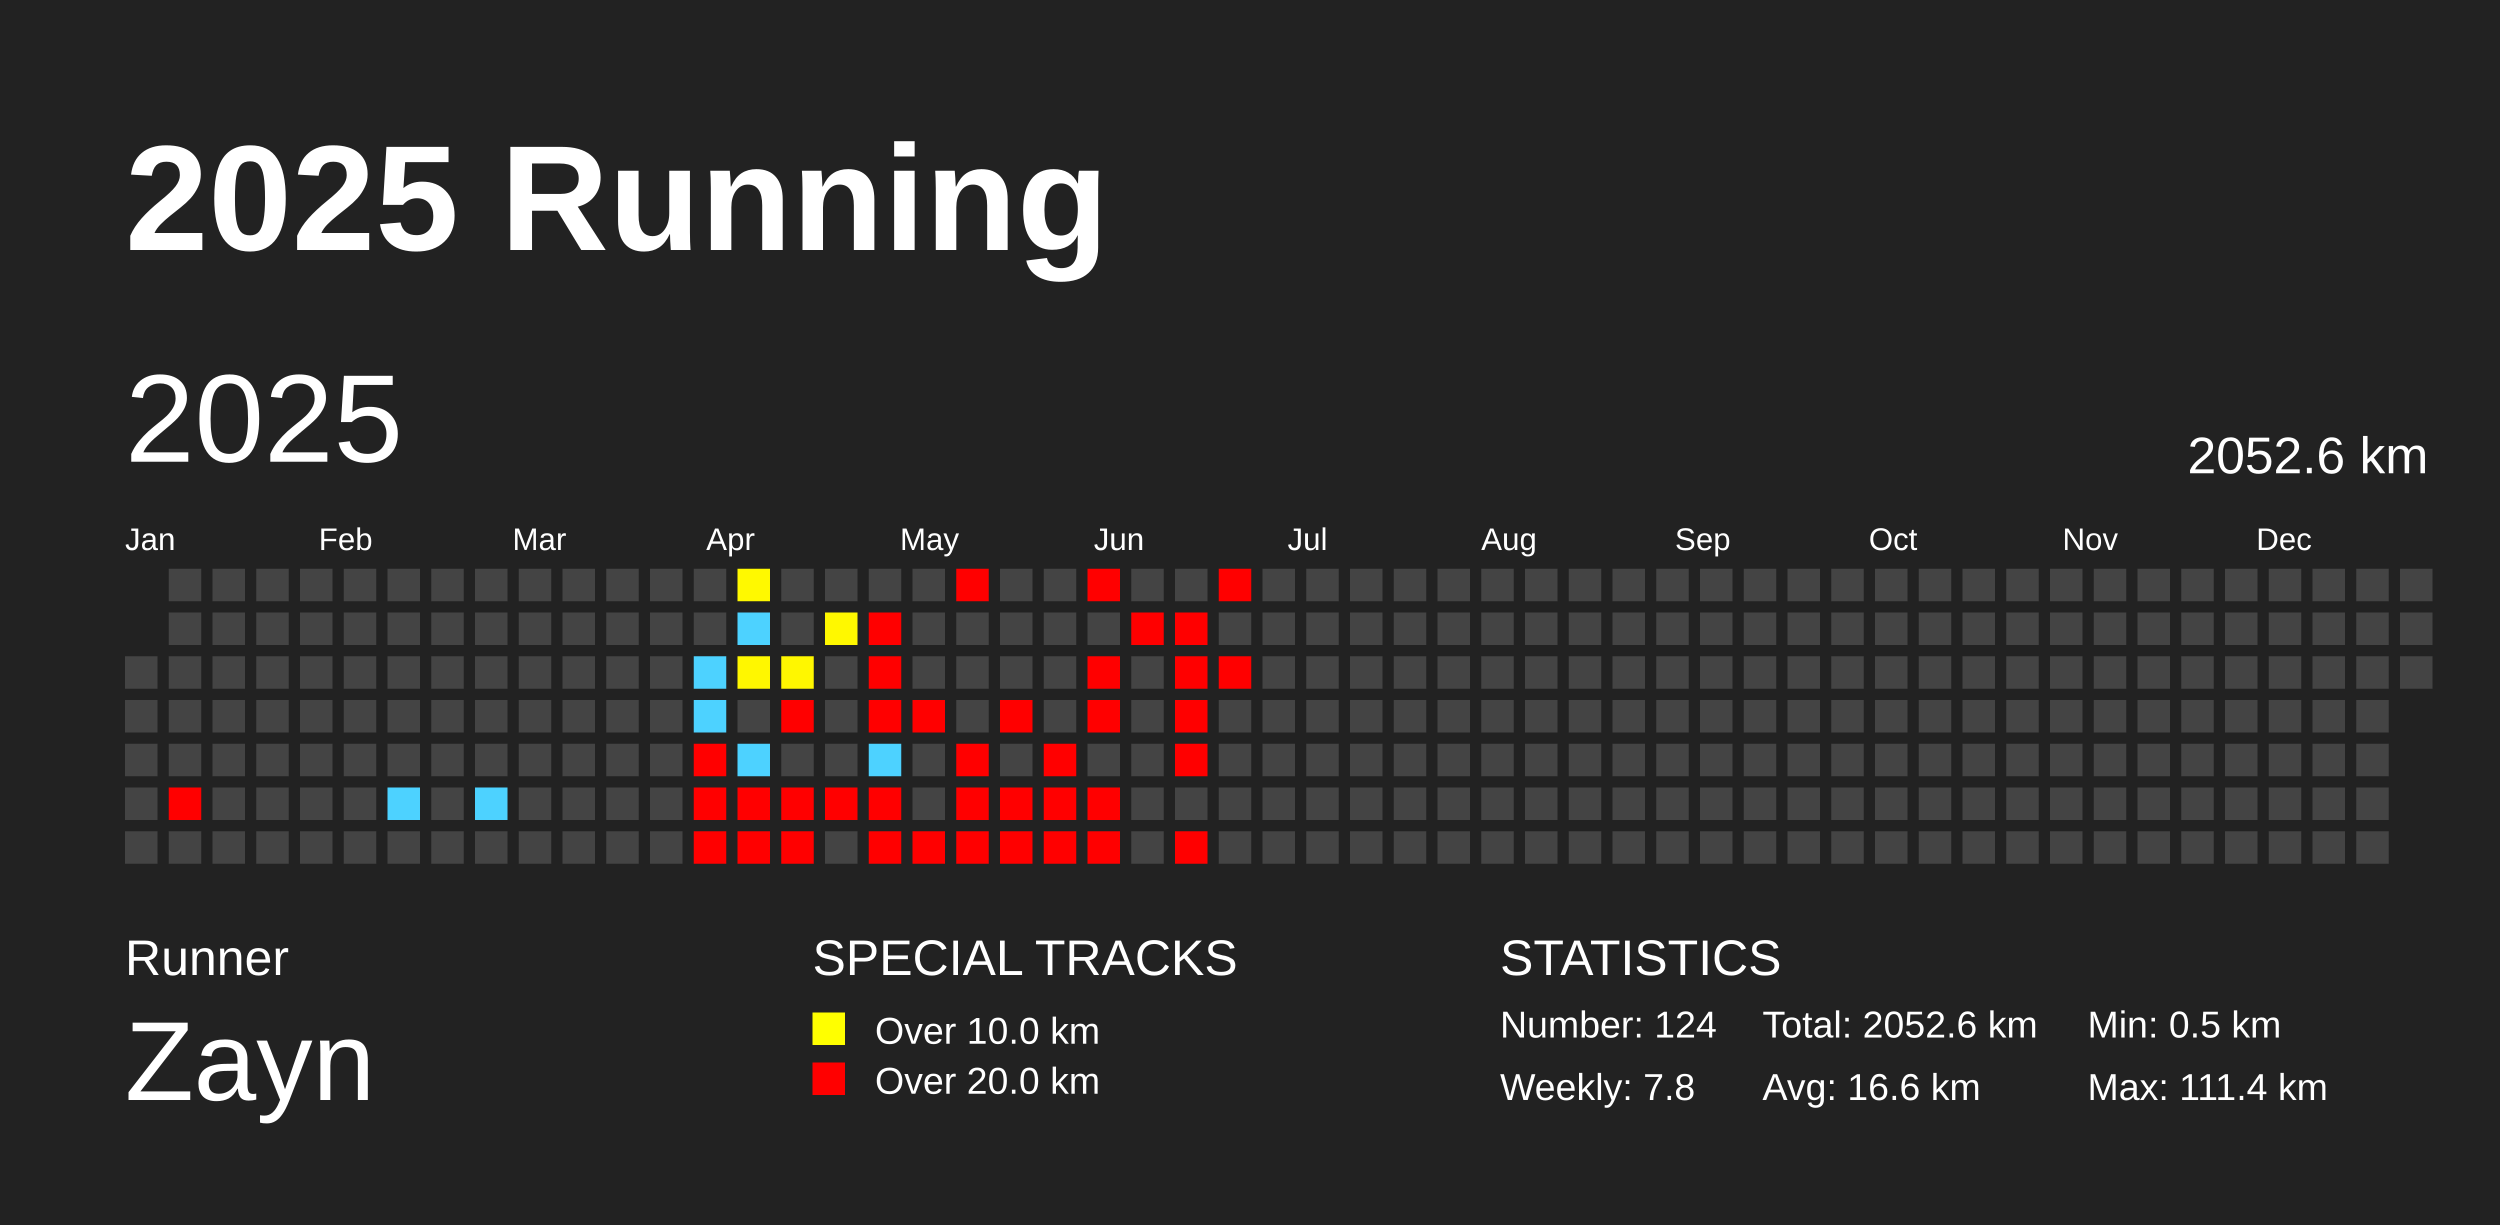
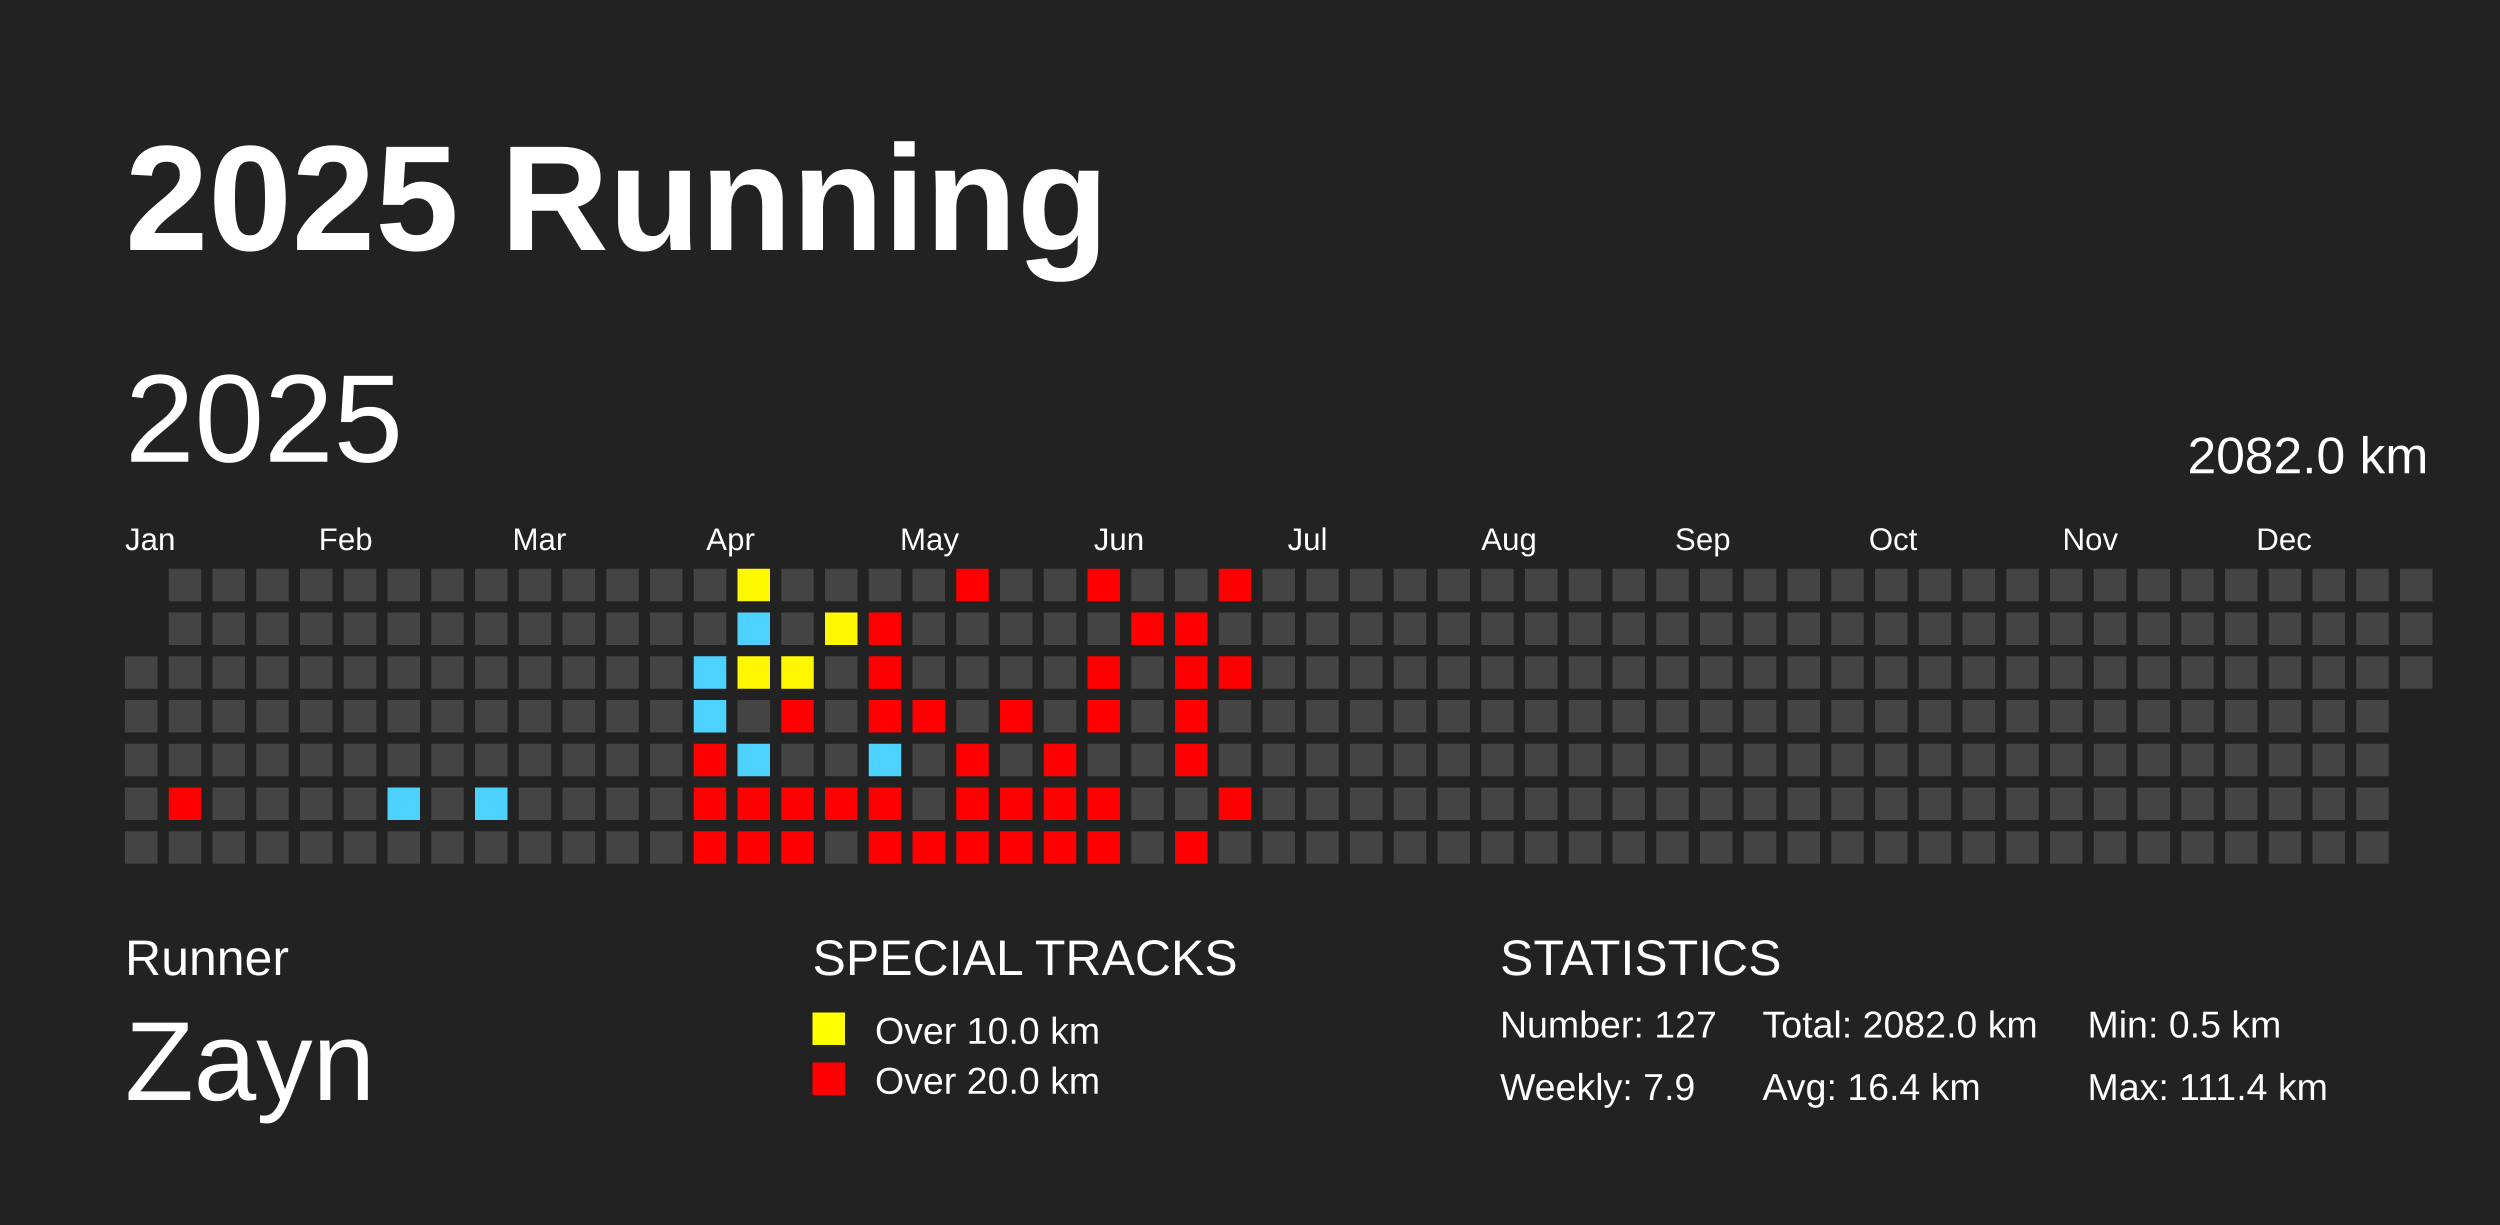
<svg xmlns="http://www.w3.org/2000/svg" baseProfile="full" height="98mm" version="1.1" viewBox="0,0,200,98" width="200mm">
  <defs />
  <rect fill="#222222" height="98" width="200" x="0" y="0" />
  <text fill="#FFFFFF" style="font-size:12px; font-family:Arial; font-weight:bold;" x="10" y="20">2025 Running</text>
  <text fill="#FFFFFF" style="font-size:4px; font-family:Arial" x="10" y="78">Runner</text>
  <text fill="#FFFFFF" style="font-size:9px; font-family:Arial" x="10" y="88">Zayn</text>
  <text fill="#FFFFFF" style="font-size:4px; font-family:Arial" x="65" y="78">SPECIAL TRACKS</text>
  <rect fill="yellow" height="2.6" width="2.6" x="65" y="81" />
  <text fill="#FFFFFF" style="font-size:3px; font-family:Arial" x="70" y="83.5">Over 10.0 km</text>
  <rect fill="red" height="2.6" width="2.6" x="65" y="85" />
  <text fill="#FFFFFF" style="font-size:3px; font-family:Arial" x="70" y="87.5">Over 20.0 km</text>
  <text fill="#FFFFFF" style="font-size:4px; font-family:Arial" x="120" y="78">STATISTICS</text>
-   <text fill="#FFFFFF" style="font-size:3px; font-family:Arial" x="120" y="83">Number: 124</text>
-   <text fill="#FFFFFF" style="font-size:3px; font-family:Arial" x="120" y="88">Weekly: 7.8</text>
-   <text fill="#FFFFFF" style="font-size:3px; font-family:Arial" x="141" y="83">Total: 2052.6 km</text>
-   <text fill="#FFFFFF" style="font-size:3px; font-family:Arial" x="141" y="88">Avg: 16.6 km</text>
+   <text fill="#FFFFFF" style="font-size:3px; font-family:Arial" x="120" y="83">Number: 127</text>
+   <text fill="#FFFFFF" style="font-size:3px; font-family:Arial" x="120" y="88">Weekly: 7.9</text>
+   <text fill="#FFFFFF" style="font-size:3px; font-family:Arial" x="141" y="83">Total: 2082.0 km</text>
+   <text fill="#FFFFFF" style="font-size:3px; font-family:Arial" x="141" y="88">Avg: 16.4 km</text>
  <text fill="#FFFFFF" style="font-size:3px; font-family:Arial" x="167" y="83">Min: 0.5 km</text>
  <text fill="#FFFFFF" style="font-size:3px; font-family:Arial" x="167" y="88">Max: 111.4 km</text>
  <text dominant-baseline="hanging" fill="#FFFFFF" style="font-size:10.0px; font-family:Arial;" x="10" y="30">2025</text>
-   <text dominant-baseline="hanging" fill="#FFFFFF" style="font-size:4.125px; font-family:Arial;" x="175" y="35">2052.6 km</text>
+   <text dominant-baseline="hanging" fill="#FFFFFF" style="font-size:4.125px; font-family:Arial;" x="175" y="35">2082.0 km</text>
  <text fill="#FFFFFF" style="font-size:2.5px; font-family:Arial" x="10.0" y="44">Jan</text>
  <text fill="#FFFFFF" style="font-size:2.5px; font-family:Arial" x="25.5" y="44">Feb</text>
  <text fill="#FFFFFF" style="font-size:2.5px; font-family:Arial" x="41.0" y="44">Mar</text>
  <text fill="#FFFFFF" style="font-size:2.5px; font-family:Arial" x="56.5" y="44">Apr</text>
  <text fill="#FFFFFF" style="font-size:2.5px; font-family:Arial" x="72.0" y="44">May</text>
  <text fill="#FFFFFF" style="font-size:2.5px; font-family:Arial" x="87.5" y="44">Jun</text>
  <text fill="#FFFFFF" style="font-size:2.5px; font-family:Arial" x="103.0" y="44">Jul</text>
  <text fill="#FFFFFF" style="font-size:2.5px; font-family:Arial" x="118.5" y="44">Aug</text>
  <text fill="#FFFFFF" style="font-size:2.5px; font-family:Arial" x="134.0" y="44">Sep</text>
  <text fill="#FFFFFF" style="font-size:2.5px; font-family:Arial" x="149.5" y="44">Oct</text>
  <text fill="#FFFFFF" style="font-size:2.5px; font-family:Arial" x="165.0" y="44">Nov</text>
  <text fill="#FFFFFF" style="font-size:2.5px; font-family:Arial" x="180.5" y="44">Dec</text>
  <rect fill="#444444" height="2.6" width="2.6" x="10.0" y="52.5" />
  <rect fill="#444444" height="2.6" width="2.6" x="10.0" y="56.0" />
  <rect fill="#444444" height="2.6" width="2.6" x="10.0" y="59.5" />
  <rect fill="#444444" height="2.6" width="2.6" x="10.0" y="63.0" />
  <rect fill="#444444" height="2.6" width="2.6" x="10.0" y="66.5" />
  <rect fill="#444444" height="2.6" width="2.6" x="13.5" y="45.5" />
  <rect fill="#444444" height="2.6" width="2.6" x="13.5" y="49.0" />
  <rect fill="#444444" height="2.6" width="2.6" x="13.5" y="52.5" />
  <rect fill="#444444" height="2.6" width="2.6" x="13.5" y="56.0" />
  <rect fill="#444444" height="2.6" width="2.6" x="13.5" y="59.5" />
  <rect fill="red" height="2.6" width="2.6" x="13.5" y="63.0" />
  <rect fill="#444444" height="2.6" width="2.6" x="13.5" y="66.5" />
  <rect fill="#444444" height="2.6" width="2.6" x="17.0" y="45.5" />
  <rect fill="#444444" height="2.6" width="2.6" x="17.0" y="49.0" />
  <rect fill="#444444" height="2.6" width="2.6" x="17.0" y="52.5" />
  <rect fill="#444444" height="2.6" width="2.6" x="17.0" y="56.0" />
  <rect fill="#444444" height="2.6" width="2.6" x="17.0" y="59.5" />
  <rect fill="#444444" height="2.6" width="2.6" x="17.0" y="63.0" />
  <rect fill="#444444" height="2.6" width="2.6" x="17.0" y="66.5" />
  <rect fill="#444444" height="2.6" width="2.6" x="20.5" y="45.5" />
  <rect fill="#444444" height="2.6" width="2.6" x="20.5" y="49.0" />
  <rect fill="#444444" height="2.6" width="2.6" x="20.5" y="52.5" />
  <rect fill="#444444" height="2.6" width="2.6" x="20.5" y="56.0" />
  <rect fill="#444444" height="2.6" width="2.6" x="20.5" y="59.5" />
  <rect fill="#444444" height="2.6" width="2.6" x="20.5" y="63.0" />
  <rect fill="#444444" height="2.6" width="2.6" x="20.5" y="66.5" />
  <rect fill="#444444" height="2.6" width="2.6" x="24.0" y="45.5" />
  <rect fill="#444444" height="2.6" width="2.6" x="24.0" y="49.0" />
  <rect fill="#444444" height="2.6" width="2.6" x="24.0" y="52.5" />
  <rect fill="#444444" height="2.6" width="2.6" x="24.0" y="56.0" />
  <rect fill="#444444" height="2.6" width="2.6" x="24.0" y="59.5" />
  <rect fill="#444444" height="2.6" width="2.6" x="24.0" y="63.0" />
  <rect fill="#444444" height="2.6" width="2.6" x="24.0" y="66.5" />
  <rect fill="#444444" height="2.6" width="2.6" x="27.5" y="45.5" />
  <rect fill="#444444" height="2.6" width="2.6" x="27.5" y="49.0" />
  <rect fill="#444444" height="2.6" width="2.6" x="27.5" y="52.5" />
  <rect fill="#444444" height="2.6" width="2.6" x="27.5" y="56.0" />
  <rect fill="#444444" height="2.6" width="2.6" x="27.5" y="59.5" />
  <rect fill="#444444" height="2.6" width="2.6" x="27.5" y="63.0" />
  <rect fill="#444444" height="2.6" width="2.6" x="27.5" y="66.5" />
  <rect fill="#444444" height="2.6" width="2.6" x="31.0" y="45.5" />
  <rect fill="#444444" height="2.6" width="2.6" x="31.0" y="49.0" />
  <rect fill="#444444" height="2.6" width="2.6" x="31.0" y="52.5" />
  <rect fill="#444444" height="2.6" width="2.6" x="31.0" y="56.0" />
  <rect fill="#444444" height="2.6" width="2.6" x="31.0" y="59.5" />
  <rect fill="#4dd2ff" height="2.6" width="2.6" x="31.0" y="63.0" />
  <rect fill="#444444" height="2.6" width="2.6" x="31.0" y="66.5" />
  <rect fill="#444444" height="2.6" width="2.6" x="34.5" y="45.5" />
  <rect fill="#444444" height="2.6" width="2.6" x="34.5" y="49.0" />
  <rect fill="#444444" height="2.6" width="2.6" x="34.5" y="52.5" />
  <rect fill="#444444" height="2.6" width="2.6" x="34.5" y="56.0" />
  <rect fill="#444444" height="2.6" width="2.6" x="34.5" y="59.5" />
  <rect fill="#444444" height="2.6" width="2.6" x="34.5" y="63.0" />
  <rect fill="#444444" height="2.6" width="2.6" x="34.5" y="66.5" />
  <rect fill="#444444" height="2.6" width="2.6" x="38.0" y="45.5" />
  <rect fill="#444444" height="2.6" width="2.6" x="38.0" y="49.0" />
  <rect fill="#444444" height="2.6" width="2.6" x="38.0" y="52.5" />
  <rect fill="#444444" height="2.6" width="2.6" x="38.0" y="56.0" />
  <rect fill="#444444" height="2.6" width="2.6" x="38.0" y="59.5" />
  <rect fill="#4dd2ff" height="2.6" width="2.6" x="38.0" y="63.0" />
  <rect fill="#444444" height="2.6" width="2.6" x="38.0" y="66.5" />
  <rect fill="#444444" height="2.6" width="2.6" x="41.5" y="45.5" />
  <rect fill="#444444" height="2.6" width="2.6" x="41.5" y="49.0" />
  <rect fill="#444444" height="2.6" width="2.6" x="41.5" y="52.5" />
  <rect fill="#444444" height="2.6" width="2.6" x="41.5" y="56.0" />
  <rect fill="#444444" height="2.6" width="2.6" x="41.5" y="59.5" />
  <rect fill="#444444" height="2.6" width="2.6" x="41.5" y="63.0" />
  <rect fill="#444444" height="2.6" width="2.6" x="41.5" y="66.5" />
  <rect fill="#444444" height="2.6" width="2.6" x="45.0" y="45.5" />
  <rect fill="#444444" height="2.6" width="2.6" x="45.0" y="49.0" />
  <rect fill="#444444" height="2.6" width="2.6" x="45.0" y="52.5" />
  <rect fill="#444444" height="2.6" width="2.6" x="45.0" y="56.0" />
  <rect fill="#444444" height="2.6" width="2.6" x="45.0" y="59.5" />
  <rect fill="#444444" height="2.6" width="2.6" x="45.0" y="63.0" />
  <rect fill="#444444" height="2.6" width="2.6" x="45.0" y="66.5" />
  <rect fill="#444444" height="2.6" width="2.6" x="48.5" y="45.5" />
  <rect fill="#444444" height="2.6" width="2.6" x="48.5" y="49.0" />
  <rect fill="#444444" height="2.6" width="2.6" x="48.5" y="52.5" />
  <rect fill="#444444" height="2.6" width="2.6" x="48.5" y="56.0" />
  <rect fill="#444444" height="2.6" width="2.6" x="48.5" y="59.5" />
  <rect fill="#444444" height="2.6" width="2.6" x="48.5" y="63.0" />
  <rect fill="#444444" height="2.6" width="2.6" x="48.5" y="66.5" />
  <rect fill="#444444" height="2.6" width="2.6" x="52.0" y="45.5" />
  <rect fill="#444444" height="2.6" width="2.6" x="52.0" y="49.0" />
  <rect fill="#444444" height="2.6" width="2.6" x="52.0" y="52.5" />
  <rect fill="#444444" height="2.6" width="2.6" x="52.0" y="56.0" />
  <rect fill="#444444" height="2.6" width="2.6" x="52.0" y="59.5" />
  <rect fill="#444444" height="2.6" width="2.6" x="52.0" y="63.0" />
  <rect fill="#444444" height="2.6" width="2.6" x="52.0" y="66.5" />
  <rect fill="#444444" height="2.6" width="2.6" x="55.5" y="45.5" />
  <rect fill="#444444" height="2.6" width="2.6" x="55.5" y="49.0" />
  <rect fill="#4dd2ff" height="2.6" width="2.6" x="55.5" y="52.5" />
  <rect fill="#4dd2ff" height="2.6" width="2.6" x="55.5" y="56.0" />
  <rect fill="red" height="2.6" width="2.6" x="55.5" y="59.5" />
  <rect fill="red" height="2.6" width="2.6" x="55.5" y="63.0" />
  <rect fill="red" height="2.6" width="2.6" x="55.5" y="66.5" />
  <rect fill="#fff900" height="2.6" width="2.6" x="59.0" y="45.5" />
  <rect fill="#4dd2ff" height="2.6" width="2.6" x="59.0" y="49.0" />
  <rect fill="#fff700" height="2.6" width="2.6" x="59.0" y="52.5" />
  <rect fill="#444444" height="2.6" width="2.6" x="59.0" y="56.0" />
  <rect fill="#4dd2ff" height="2.6" width="2.6" x="59.0" y="59.5" />
  <rect fill="red" height="2.6" width="2.6" x="59.0" y="63.0" />
  <rect fill="red" height="2.6" width="2.6" x="59.0" y="66.5" />
  <rect fill="#444444" height="2.6" width="2.6" x="62.5" y="45.5" />
  <rect fill="#444444" height="2.6" width="2.6" x="62.5" y="49.0" />
  <rect fill="#fff700" height="2.6" width="2.6" x="62.5" y="52.5" />
  <rect fill="red" height="2.6" width="2.6" x="62.5" y="56.0" />
  <rect fill="#444444" height="2.6" width="2.6" x="62.5" y="59.5" />
  <rect fill="red" height="2.6" width="2.6" x="62.5" y="63.0" />
  <rect fill="red" height="2.6" width="2.6" x="62.5" y="66.5" />
  <rect fill="#444444" height="2.6" width="2.6" x="66.0" y="45.5" />
  <rect fill="#fff800" height="2.6" width="2.6" x="66.0" y="49.0" />
  <rect fill="#444444" height="2.6" width="2.6" x="66.0" y="52.5" />
  <rect fill="#444444" height="2.6" width="2.6" x="66.0" y="56.0" />
  <rect fill="#444444" height="2.6" width="2.6" x="66.0" y="59.5" />
  <rect fill="red" height="2.6" width="2.6" x="66.0" y="63.0" />
  <rect fill="#444444" height="2.6" width="2.6" x="66.0" y="66.5" />
  <rect fill="#444444" height="2.6" width="2.6" x="69.5" y="45.5" />
  <rect fill="red" height="2.6" width="2.6" x="69.5" y="49.0" />
  <rect fill="red" height="2.6" width="2.6" x="69.5" y="52.5" />
  <rect fill="red" height="2.6" width="2.6" x="69.5" y="56.0" />
  <rect fill="#4dd2ff" height="2.6" width="2.6" x="69.5" y="59.5" />
  <rect fill="red" height="2.6" width="2.6" x="69.5" y="63.0" />
  <rect fill="red" height="2.6" width="2.6" x="69.5" y="66.5" />
  <rect fill="#444444" height="2.6" width="2.6" x="73.0" y="45.5" />
  <rect fill="#444444" height="2.6" width="2.6" x="73.0" y="49.0" />
  <rect fill="#444444" height="2.6" width="2.6" x="73.0" y="52.5" />
  <rect fill="red" height="2.6" width="2.6" x="73.0" y="56.0" />
  <rect fill="#444444" height="2.6" width="2.6" x="73.0" y="59.5" />
  <rect fill="#444444" height="2.6" width="2.6" x="73.0" y="63.0" />
  <rect fill="red" height="2.6" width="2.6" x="73.0" y="66.5" />
  <rect fill="red" height="2.6" width="2.6" x="76.5" y="45.5" />
  <rect fill="#444444" height="2.6" width="2.6" x="76.5" y="49.0" />
  <rect fill="#444444" height="2.6" width="2.6" x="76.5" y="52.5" />
  <rect fill="#444444" height="2.6" width="2.6" x="76.5" y="56.0" />
  <rect fill="red" height="2.6" width="2.6" x="76.5" y="59.5" />
  <rect fill="red" height="2.6" width="2.6" x="76.5" y="63.0" />
  <rect fill="red" height="2.6" width="2.6" x="76.5" y="66.5" />
  <rect fill="#444444" height="2.6" width="2.6" x="80.0" y="45.5" />
  <rect fill="#444444" height="2.6" width="2.6" x="80.0" y="49.0" />
  <rect fill="#444444" height="2.6" width="2.6" x="80.0" y="52.5" />
  <rect fill="red" height="2.6" width="2.6" x="80.0" y="56.0" />
  <rect fill="#444444" height="2.6" width="2.6" x="80.0" y="59.5" />
  <rect fill="red" height="2.6" width="2.6" x="80.0" y="63.0" />
  <rect fill="red" height="2.6" width="2.6" x="80.0" y="66.5" />
  <rect fill="#444444" height="2.6" width="2.6" x="83.5" y="45.5" />
  <rect fill="#444444" height="2.6" width="2.6" x="83.5" y="49.0" />
  <rect fill="#444444" height="2.6" width="2.6" x="83.5" y="52.5" />
  <rect fill="#444444" height="2.6" width="2.6" x="83.5" y="56.0" />
  <rect fill="red" height="2.6" width="2.6" x="83.5" y="59.5" />
  <rect fill="red" height="2.6" width="2.6" x="83.5" y="63.0" />
  <rect fill="red" height="2.6" width="2.6" x="83.5" y="66.5" />
  <rect fill="red" height="2.6" width="2.6" x="87.0" y="45.5" />
  <rect fill="#444444" height="2.6" width="2.6" x="87.0" y="49.0" />
  <rect fill="red" height="2.6" width="2.6" x="87.0" y="52.5" />
  <rect fill="red" height="2.6" width="2.6" x="87.0" y="56.0" />
  <rect fill="#444444" height="2.6" width="2.6" x="87.0" y="59.5" />
  <rect fill="red" height="2.6" width="2.6" x="87.0" y="63.0" />
  <rect fill="red" height="2.6" width="2.6" x="87.0" y="66.5" />
  <rect fill="#444444" height="2.6" width="2.6" x="90.5" y="45.5" />
  <rect fill="red" height="2.6" width="2.6" x="90.5" y="49.0" />
  <rect fill="#444444" height="2.6" width="2.6" x="90.5" y="52.5" />
  <rect fill="#444444" height="2.6" width="2.6" x="90.5" y="56.0" />
  <rect fill="#444444" height="2.6" width="2.6" x="90.5" y="59.5" />
  <rect fill="#444444" height="2.6" width="2.6" x="90.5" y="63.0" />
  <rect fill="#444444" height="2.6" width="2.6" x="90.5" y="66.5" />
  <rect fill="#444444" height="2.6" width="2.6" x="94.0" y="45.5" />
  <rect fill="red" height="2.6" width="2.6" x="94.0" y="49.0" />
  <rect fill="red" height="2.6" width="2.6" x="94.0" y="52.5" />
  <rect fill="red" height="2.6" width="2.6" x="94.0" y="56.0" />
  <rect fill="red" height="2.6" width="2.6" x="94.0" y="59.5" />
  <rect fill="#444444" height="2.6" width="2.6" x="94.0" y="63.0" />
  <rect fill="red" height="2.6" width="2.6" x="94.0" y="66.5" />
  <rect fill="red" height="2.6" width="2.6" x="97.5" y="45.5" />
  <rect fill="#444444" height="2.6" width="2.6" x="97.5" y="49.0" />
  <rect fill="red" height="2.6" width="2.6" x="97.5" y="52.5" />
  <rect fill="#444444" height="2.6" width="2.6" x="97.5" y="56.0" />
  <rect fill="#444444" height="2.6" width="2.6" x="97.5" y="59.5" />
-   <rect fill="#444444" height="2.6" width="2.6" x="97.5" y="63.0" />
+   <rect fill="red" height="2.6" width="2.6" x="97.5" y="63.0" />
  <rect fill="#444444" height="2.6" width="2.6" x="97.5" y="66.5" />
  <rect fill="#444444" height="2.6" width="2.6" x="101.0" y="45.5" />
  <rect fill="#444444" height="2.6" width="2.6" x="101.0" y="49.0" />
  <rect fill="#444444" height="2.6" width="2.6" x="101.0" y="52.5" />
  <rect fill="#444444" height="2.6" width="2.6" x="101.0" y="56.0" />
  <rect fill="#444444" height="2.6" width="2.6" x="101.0" y="59.5" />
  <rect fill="#444444" height="2.6" width="2.6" x="101.0" y="63.0" />
  <rect fill="#444444" height="2.6" width="2.6" x="101.0" y="66.5" />
  <rect fill="#444444" height="2.6" width="2.6" x="104.5" y="45.5" />
  <rect fill="#444444" height="2.6" width="2.6" x="104.5" y="49.0" />
  <rect fill="#444444" height="2.6" width="2.6" x="104.5" y="52.5" />
  <rect fill="#444444" height="2.6" width="2.6" x="104.5" y="56.0" />
  <rect fill="#444444" height="2.6" width="2.6" x="104.5" y="59.5" />
  <rect fill="#444444" height="2.6" width="2.6" x="104.5" y="63.0" />
  <rect fill="#444444" height="2.6" width="2.6" x="104.5" y="66.5" />
  <rect fill="#444444" height="2.6" width="2.6" x="108.0" y="45.5" />
  <rect fill="#444444" height="2.6" width="2.6" x="108.0" y="49.0" />
  <rect fill="#444444" height="2.6" width="2.6" x="108.0" y="52.5" />
  <rect fill="#444444" height="2.6" width="2.6" x="108.0" y="56.0" />
  <rect fill="#444444" height="2.6" width="2.6" x="108.0" y="59.5" />
  <rect fill="#444444" height="2.6" width="2.6" x="108.0" y="63.0" />
  <rect fill="#444444" height="2.6" width="2.6" x="108.0" y="66.5" />
  <rect fill="#444444" height="2.6" width="2.6" x="111.5" y="45.5" />
  <rect fill="#444444" height="2.6" width="2.6" x="111.5" y="49.0" />
  <rect fill="#444444" height="2.6" width="2.6" x="111.5" y="52.5" />
  <rect fill="#444444" height="2.6" width="2.6" x="111.5" y="56.0" />
  <rect fill="#444444" height="2.6" width="2.6" x="111.5" y="59.5" />
  <rect fill="#444444" height="2.6" width="2.6" x="111.5" y="63.0" />
  <rect fill="#444444" height="2.6" width="2.6" x="111.5" y="66.5" />
  <rect fill="#444444" height="2.6" width="2.6" x="115.0" y="45.5" />
  <rect fill="#444444" height="2.6" width="2.6" x="115.0" y="49.0" />
  <rect fill="#444444" height="2.6" width="2.6" x="115.0" y="52.5" />
  <rect fill="#444444" height="2.6" width="2.6" x="115.0" y="56.0" />
  <rect fill="#444444" height="2.6" width="2.6" x="115.0" y="59.5" />
  <rect fill="#444444" height="2.6" width="2.6" x="115.0" y="63.0" />
  <rect fill="#444444" height="2.6" width="2.6" x="115.0" y="66.5" />
  <rect fill="#444444" height="2.6" width="2.6" x="118.5" y="45.5" />
  <rect fill="#444444" height="2.6" width="2.6" x="118.5" y="49.0" />
  <rect fill="#444444" height="2.6" width="2.6" x="118.5" y="52.5" />
  <rect fill="#444444" height="2.6" width="2.6" x="118.5" y="56.0" />
  <rect fill="#444444" height="2.6" width="2.6" x="118.5" y="59.5" />
  <rect fill="#444444" height="2.6" width="2.6" x="118.5" y="63.0" />
  <rect fill="#444444" height="2.6" width="2.6" x="118.5" y="66.5" />
  <rect fill="#444444" height="2.6" width="2.6" x="122.0" y="45.5" />
  <rect fill="#444444" height="2.6" width="2.6" x="122.0" y="49.0" />
  <rect fill="#444444" height="2.6" width="2.6" x="122.0" y="52.5" />
  <rect fill="#444444" height="2.6" width="2.6" x="122.0" y="56.0" />
  <rect fill="#444444" height="2.6" width="2.6" x="122.0" y="59.5" />
  <rect fill="#444444" height="2.6" width="2.6" x="122.0" y="63.0" />
  <rect fill="#444444" height="2.6" width="2.6" x="122.0" y="66.5" />
  <rect fill="#444444" height="2.6" width="2.6" x="125.5" y="45.5" />
  <rect fill="#444444" height="2.6" width="2.6" x="125.5" y="49.0" />
  <rect fill="#444444" height="2.6" width="2.6" x="125.5" y="52.5" />
  <rect fill="#444444" height="2.6" width="2.6" x="125.5" y="56.0" />
  <rect fill="#444444" height="2.6" width="2.6" x="125.5" y="59.5" />
  <rect fill="#444444" height="2.6" width="2.6" x="125.5" y="63.0" />
  <rect fill="#444444" height="2.6" width="2.6" x="125.5" y="66.5" />
  <rect fill="#444444" height="2.6" width="2.6" x="129.0" y="45.5" />
  <rect fill="#444444" height="2.6" width="2.6" x="129.0" y="49.0" />
  <rect fill="#444444" height="2.6" width="2.6" x="129.0" y="52.5" />
  <rect fill="#444444" height="2.6" width="2.6" x="129.0" y="56.0" />
  <rect fill="#444444" height="2.6" width="2.6" x="129.0" y="59.5" />
  <rect fill="#444444" height="2.6" width="2.6" x="129.0" y="63.0" />
  <rect fill="#444444" height="2.6" width="2.6" x="129.0" y="66.5" />
  <rect fill="#444444" height="2.6" width="2.6" x="132.5" y="45.5" />
  <rect fill="#444444" height="2.6" width="2.6" x="132.5" y="49.0" />
  <rect fill="#444444" height="2.6" width="2.6" x="132.5" y="52.5" />
  <rect fill="#444444" height="2.6" width="2.6" x="132.5" y="56.0" />
  <rect fill="#444444" height="2.6" width="2.6" x="132.5" y="59.5" />
  <rect fill="#444444" height="2.6" width="2.6" x="132.5" y="63.0" />
  <rect fill="#444444" height="2.6" width="2.6" x="132.5" y="66.5" />
  <rect fill="#444444" height="2.6" width="2.6" x="136.0" y="45.5" />
  <rect fill="#444444" height="2.6" width="2.6" x="136.0" y="49.0" />
  <rect fill="#444444" height="2.6" width="2.6" x="136.0" y="52.5" />
  <rect fill="#444444" height="2.6" width="2.6" x="136.0" y="56.0" />
  <rect fill="#444444" height="2.6" width="2.6" x="136.0" y="59.5" />
  <rect fill="#444444" height="2.6" width="2.6" x="136.0" y="63.0" />
  <rect fill="#444444" height="2.6" width="2.6" x="136.0" y="66.5" />
  <rect fill="#444444" height="2.6" width="2.6" x="139.5" y="45.5" />
  <rect fill="#444444" height="2.6" width="2.6" x="139.5" y="49.0" />
  <rect fill="#444444" height="2.6" width="2.6" x="139.5" y="52.5" />
  <rect fill="#444444" height="2.6" width="2.6" x="139.5" y="56.0" />
  <rect fill="#444444" height="2.6" width="2.6" x="139.5" y="59.5" />
  <rect fill="#444444" height="2.6" width="2.6" x="139.5" y="63.0" />
  <rect fill="#444444" height="2.6" width="2.6" x="139.5" y="66.5" />
  <rect fill="#444444" height="2.6" width="2.6" x="143.0" y="45.5" />
  <rect fill="#444444" height="2.6" width="2.6" x="143.0" y="49.0" />
  <rect fill="#444444" height="2.6" width="2.6" x="143.0" y="52.5" />
  <rect fill="#444444" height="2.6" width="2.6" x="143.0" y="56.0" />
  <rect fill="#444444" height="2.6" width="2.6" x="143.0" y="59.5" />
  <rect fill="#444444" height="2.6" width="2.6" x="143.0" y="63.0" />
  <rect fill="#444444" height="2.6" width="2.6" x="143.0" y="66.5" />
  <rect fill="#444444" height="2.6" width="2.6" x="146.5" y="45.5" />
  <rect fill="#444444" height="2.6" width="2.6" x="146.5" y="49.0" />
  <rect fill="#444444" height="2.6" width="2.6" x="146.5" y="52.5" />
  <rect fill="#444444" height="2.6" width="2.6" x="146.5" y="56.0" />
  <rect fill="#444444" height="2.6" width="2.6" x="146.5" y="59.5" />
  <rect fill="#444444" height="2.6" width="2.6" x="146.5" y="63.0" />
  <rect fill="#444444" height="2.6" width="2.6" x="146.5" y="66.5" />
  <rect fill="#444444" height="2.6" width="2.6" x="150.0" y="45.5" />
  <rect fill="#444444" height="2.6" width="2.6" x="150.0" y="49.0" />
  <rect fill="#444444" height="2.6" width="2.6" x="150.0" y="52.5" />
  <rect fill="#444444" height="2.6" width="2.6" x="150.0" y="56.0" />
  <rect fill="#444444" height="2.6" width="2.6" x="150.0" y="59.5" />
  <rect fill="#444444" height="2.6" width="2.6" x="150.0" y="63.0" />
  <rect fill="#444444" height="2.6" width="2.6" x="150.0" y="66.5" />
  <rect fill="#444444" height="2.6" width="2.6" x="153.5" y="45.5" />
  <rect fill="#444444" height="2.6" width="2.6" x="153.5" y="49.0" />
  <rect fill="#444444" height="2.6" width="2.6" x="153.5" y="52.5" />
  <rect fill="#444444" height="2.6" width="2.6" x="153.5" y="56.0" />
  <rect fill="#444444" height="2.6" width="2.6" x="153.5" y="59.5" />
  <rect fill="#444444" height="2.6" width="2.6" x="153.5" y="63.0" />
  <rect fill="#444444" height="2.6" width="2.6" x="153.5" y="66.5" />
  <rect fill="#444444" height="2.6" width="2.6" x="157.0" y="45.5" />
  <rect fill="#444444" height="2.6" width="2.6" x="157.0" y="49.0" />
  <rect fill="#444444" height="2.6" width="2.6" x="157.0" y="52.5" />
  <rect fill="#444444" height="2.6" width="2.6" x="157.0" y="56.0" />
  <rect fill="#444444" height="2.6" width="2.6" x="157.0" y="59.5" />
  <rect fill="#444444" height="2.6" width="2.6" x="157.0" y="63.0" />
  <rect fill="#444444" height="2.6" width="2.6" x="157.0" y="66.5" />
  <rect fill="#444444" height="2.6" width="2.6" x="160.5" y="45.5" />
  <rect fill="#444444" height="2.6" width="2.6" x="160.5" y="49.0" />
  <rect fill="#444444" height="2.6" width="2.6" x="160.5" y="52.5" />
  <rect fill="#444444" height="2.6" width="2.6" x="160.5" y="56.0" />
  <rect fill="#444444" height="2.6" width="2.6" x="160.5" y="59.5" />
  <rect fill="#444444" height="2.6" width="2.6" x="160.5" y="63.0" />
  <rect fill="#444444" height="2.6" width="2.6" x="160.5" y="66.5" />
  <rect fill="#444444" height="2.6" width="2.6" x="164.0" y="45.5" />
  <rect fill="#444444" height="2.6" width="2.6" x="164.0" y="49.0" />
  <rect fill="#444444" height="2.6" width="2.6" x="164.0" y="52.5" />
  <rect fill="#444444" height="2.6" width="2.6" x="164.0" y="56.0" />
  <rect fill="#444444" height="2.6" width="2.6" x="164.0" y="59.5" />
  <rect fill="#444444" height="2.6" width="2.6" x="164.0" y="63.0" />
  <rect fill="#444444" height="2.6" width="2.6" x="164.0" y="66.5" />
  <rect fill="#444444" height="2.6" width="2.6" x="167.5" y="45.5" />
  <rect fill="#444444" height="2.6" width="2.6" x="167.5" y="49.0" />
  <rect fill="#444444" height="2.6" width="2.6" x="167.5" y="52.5" />
  <rect fill="#444444" height="2.6" width="2.6" x="167.5" y="56.0" />
  <rect fill="#444444" height="2.6" width="2.6" x="167.5" y="59.5" />
  <rect fill="#444444" height="2.6" width="2.6" x="167.5" y="63.0" />
  <rect fill="#444444" height="2.6" width="2.6" x="167.5" y="66.5" />
  <rect fill="#444444" height="2.6" width="2.6" x="171.0" y="45.5" />
  <rect fill="#444444" height="2.6" width="2.6" x="171.0" y="49.0" />
  <rect fill="#444444" height="2.6" width="2.6" x="171.0" y="52.5" />
  <rect fill="#444444" height="2.6" width="2.6" x="171.0" y="56.0" />
  <rect fill="#444444" height="2.6" width="2.6" x="171.0" y="59.5" />
  <rect fill="#444444" height="2.6" width="2.6" x="171.0" y="63.0" />
  <rect fill="#444444" height="2.6" width="2.6" x="171.0" y="66.5" />
  <rect fill="#444444" height="2.6" width="2.6" x="174.5" y="45.5" />
  <rect fill="#444444" height="2.6" width="2.6" x="174.5" y="49.0" />
  <rect fill="#444444" height="2.6" width="2.6" x="174.5" y="52.5" />
  <rect fill="#444444" height="2.6" width="2.6" x="174.5" y="56.0" />
  <rect fill="#444444" height="2.6" width="2.6" x="174.5" y="59.5" />
  <rect fill="#444444" height="2.6" width="2.6" x="174.5" y="63.0" />
  <rect fill="#444444" height="2.6" width="2.6" x="174.5" y="66.5" />
  <rect fill="#444444" height="2.6" width="2.6" x="178.0" y="45.5" />
  <rect fill="#444444" height="2.6" width="2.6" x="178.0" y="49.0" />
  <rect fill="#444444" height="2.6" width="2.6" x="178.0" y="52.5" />
  <rect fill="#444444" height="2.6" width="2.6" x="178.0" y="56.0" />
  <rect fill="#444444" height="2.6" width="2.6" x="178.0" y="59.5" />
  <rect fill="#444444" height="2.6" width="2.6" x="178.0" y="63.0" />
  <rect fill="#444444" height="2.6" width="2.6" x="178.0" y="66.5" />
  <rect fill="#444444" height="2.6" width="2.6" x="181.5" y="45.5" />
  <rect fill="#444444" height="2.6" width="2.6" x="181.5" y="49.0" />
  <rect fill="#444444" height="2.6" width="2.6" x="181.5" y="52.5" />
  <rect fill="#444444" height="2.6" width="2.6" x="181.5" y="56.0" />
  <rect fill="#444444" height="2.6" width="2.6" x="181.5" y="59.5" />
  <rect fill="#444444" height="2.6" width="2.6" x="181.5" y="63.0" />
  <rect fill="#444444" height="2.6" width="2.6" x="181.5" y="66.5" />
  <rect fill="#444444" height="2.6" width="2.6" x="185.0" y="45.5" />
  <rect fill="#444444" height="2.6" width="2.6" x="185.0" y="49.0" />
  <rect fill="#444444" height="2.6" width="2.6" x="185.0" y="52.5" />
  <rect fill="#444444" height="2.6" width="2.6" x="185.0" y="56.0" />
  <rect fill="#444444" height="2.6" width="2.6" x="185.0" y="59.5" />
  <rect fill="#444444" height="2.6" width="2.6" x="185.0" y="63.0" />
  <rect fill="#444444" height="2.6" width="2.6" x="185.0" y="66.5" />
  <rect fill="#444444" height="2.6" width="2.6" x="188.5" y="45.5" />
  <rect fill="#444444" height="2.6" width="2.6" x="188.5" y="49.0" />
  <rect fill="#444444" height="2.6" width="2.6" x="188.5" y="52.5" />
  <rect fill="#444444" height="2.6" width="2.6" x="188.5" y="56.0" />
  <rect fill="#444444" height="2.6" width="2.6" x="188.5" y="59.5" />
  <rect fill="#444444" height="2.6" width="2.6" x="188.5" y="63.0" />
  <rect fill="#444444" height="2.6" width="2.6" x="188.5" y="66.5" />
  <rect fill="#444444" height="2.6" width="2.6" x="192.0" y="45.5" />
  <rect fill="#444444" height="2.6" width="2.6" x="192.0" y="49.0" />
  <rect fill="#444444" height="2.6" width="2.6" x="192.0" y="52.5" />
</svg>
